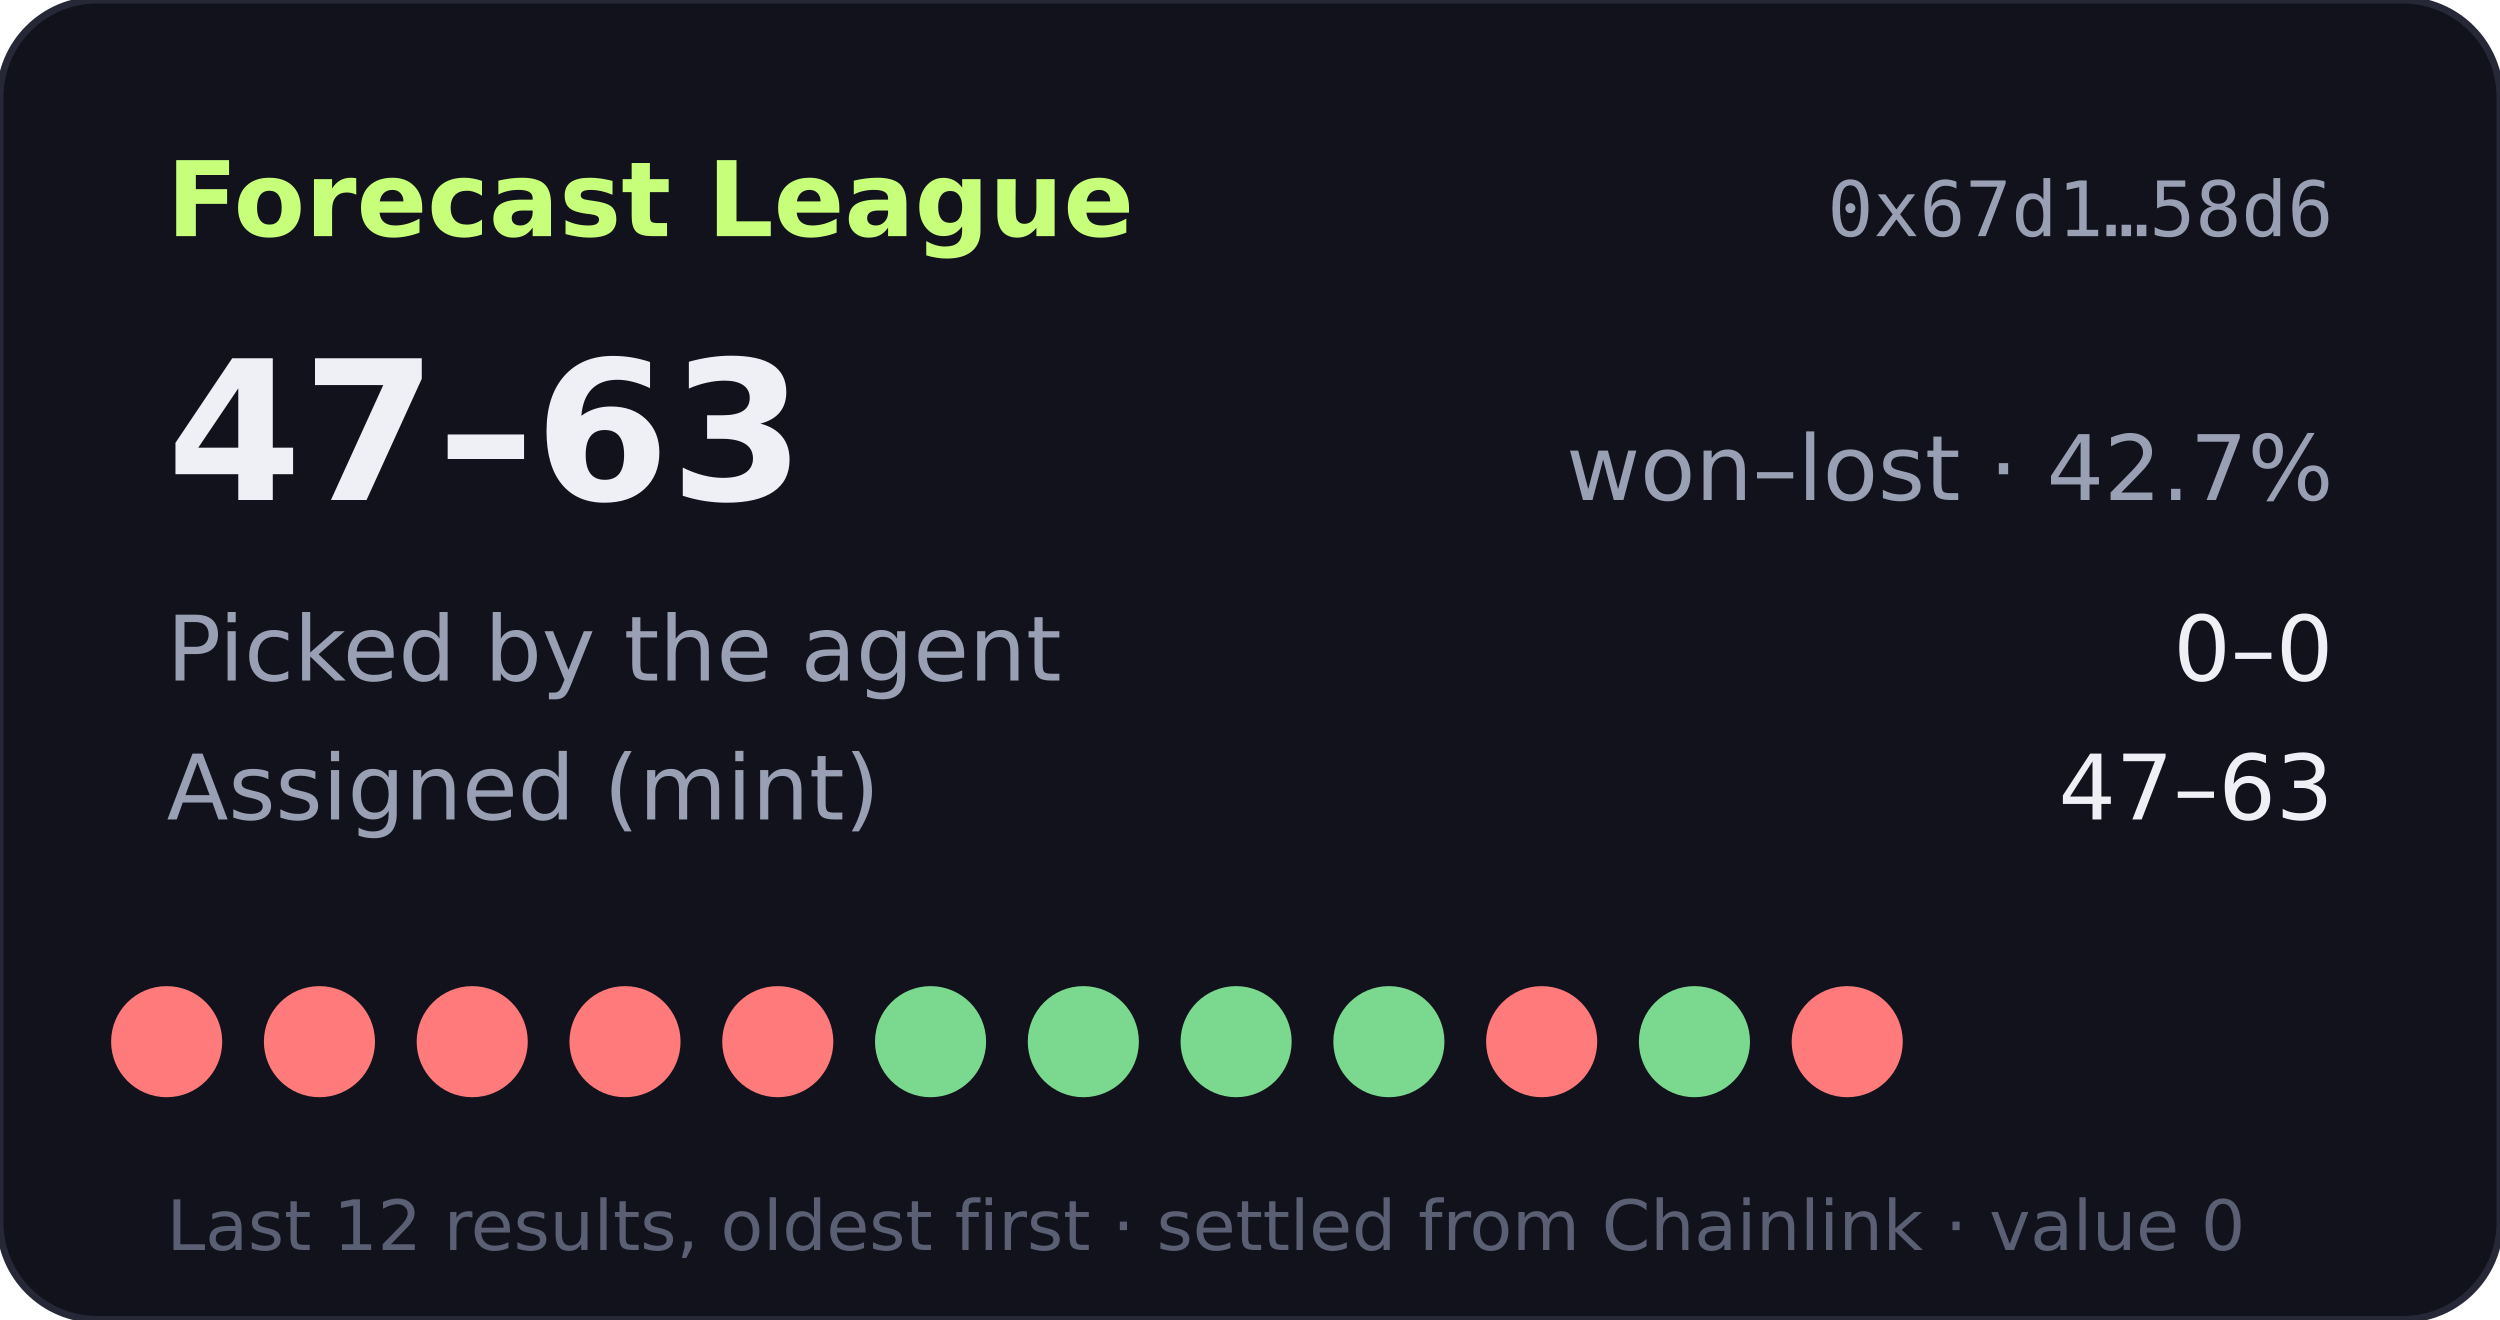
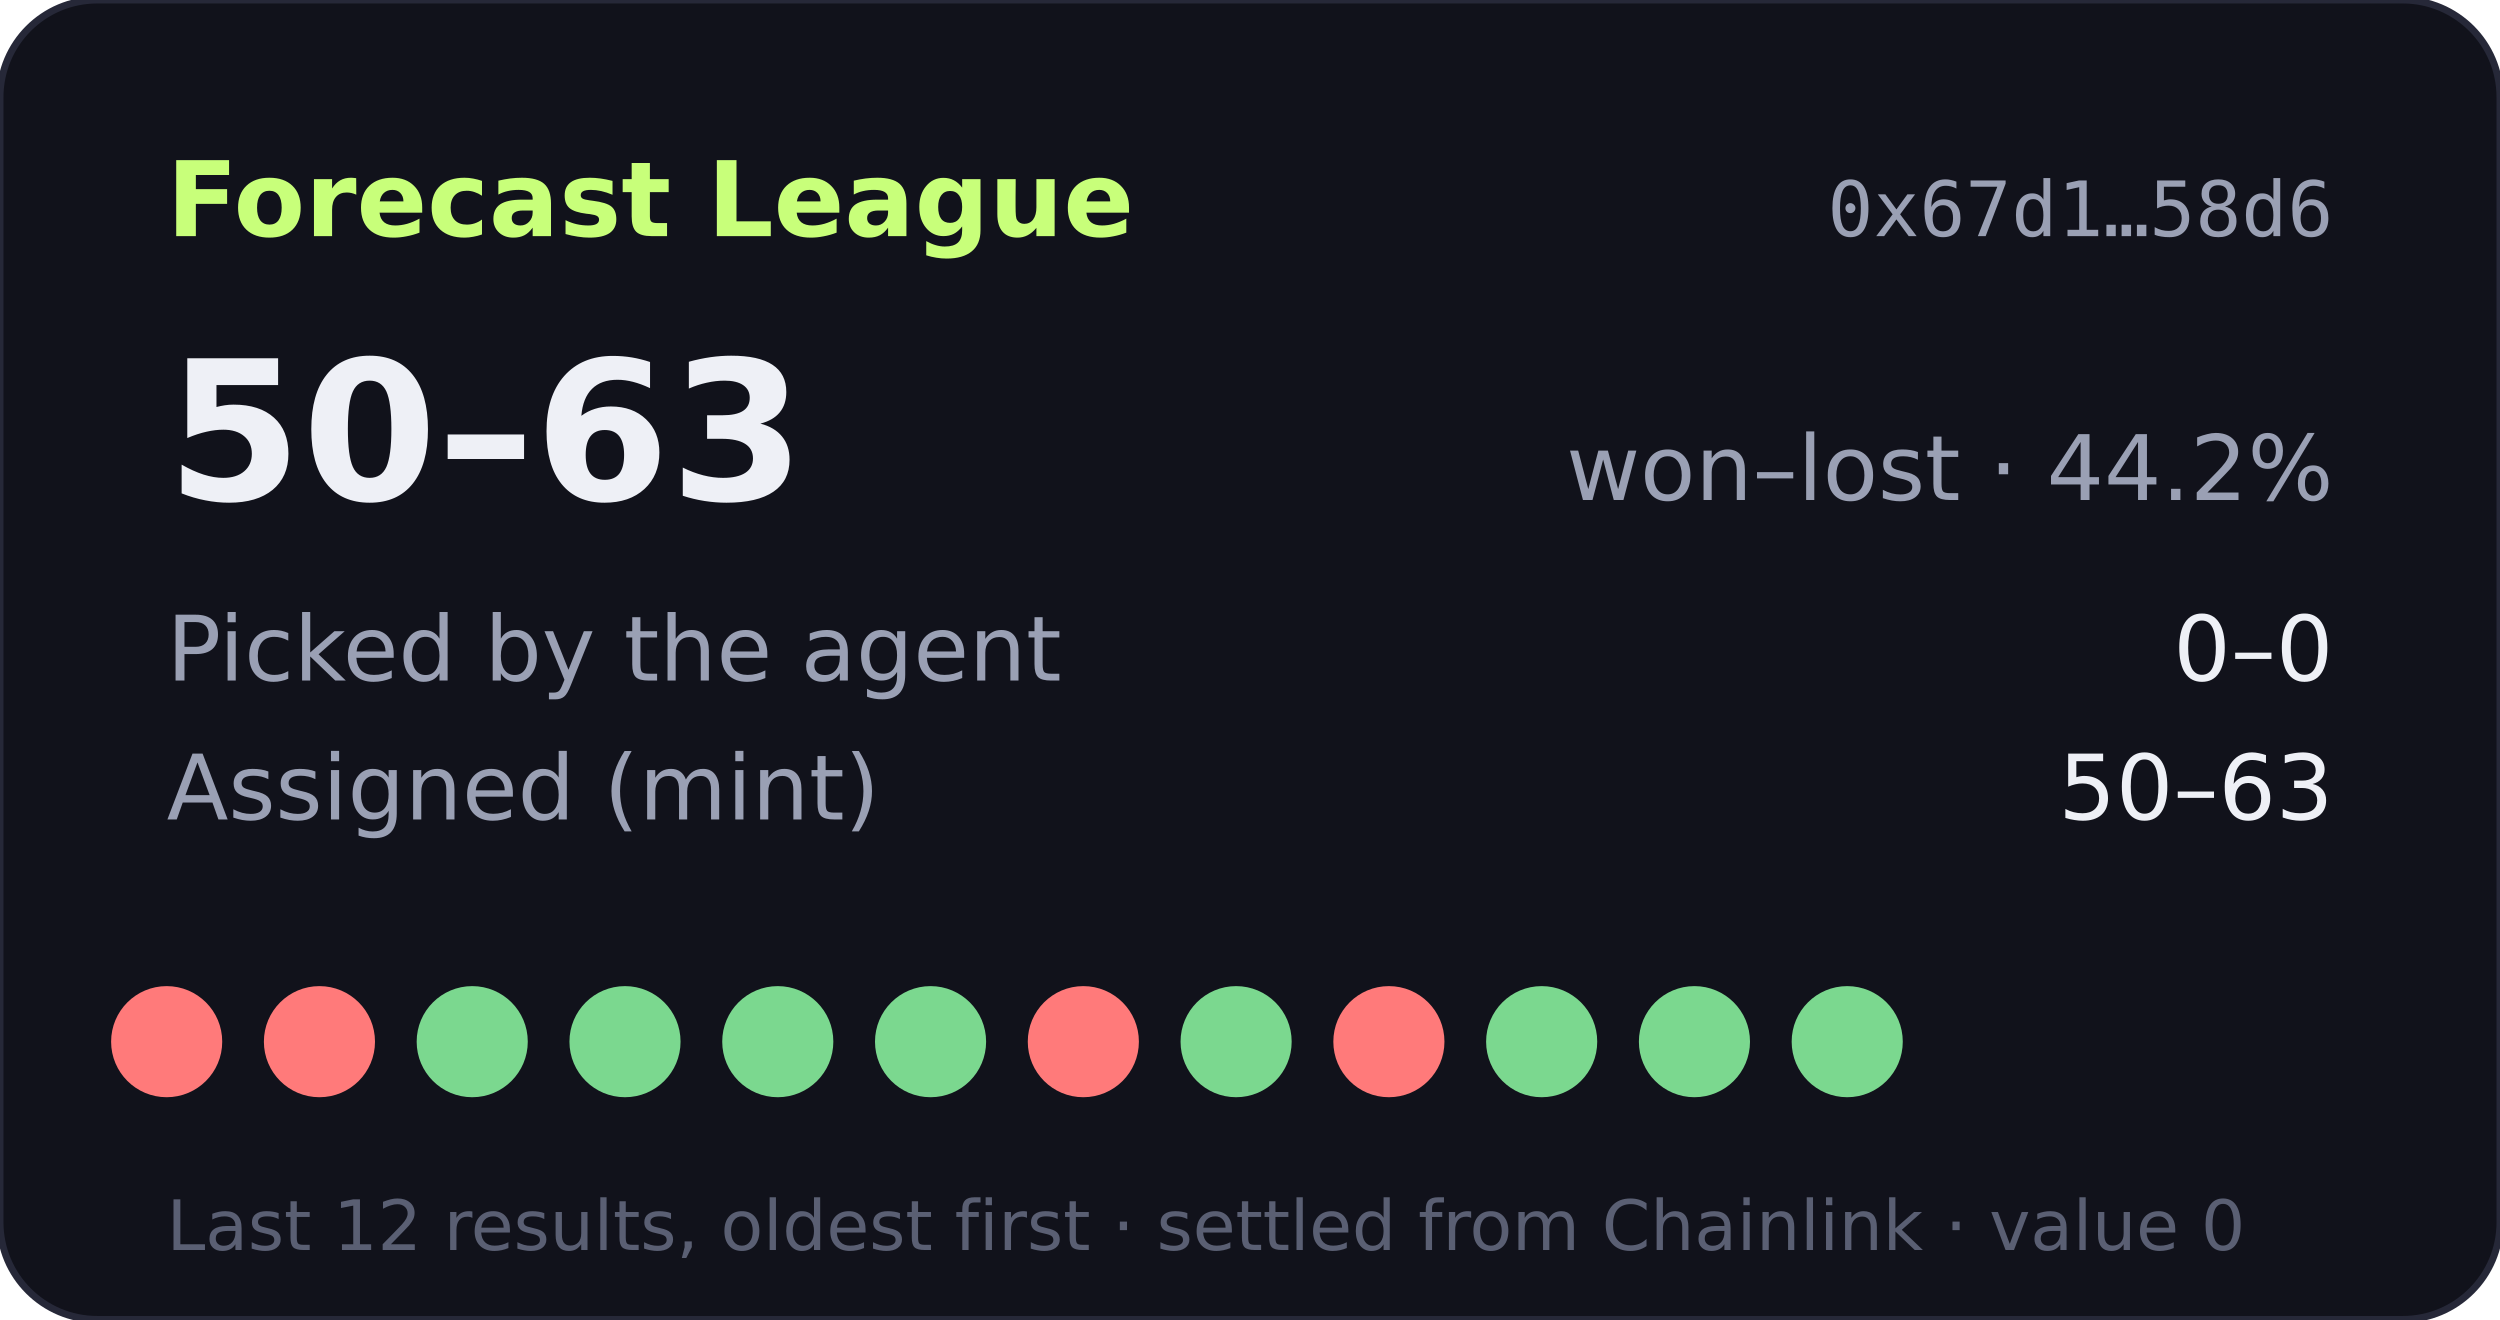
- <svg xmlns="http://www.w3.org/2000/svg" width="360" height="190" viewBox="0 0 360 190" role="img" aria-label="Forecast League record 47-63">
+ <svg xmlns="http://www.w3.org/2000/svg" width="360" height="190" viewBox="0 0 360 190" role="img" aria-label="Forecast League record 50-63">
  <rect width="360" height="190" rx="14" fill="#11121b" stroke="#262838" />
  <text x="24" y="34" fill="#c8ff7a" font-size="15" font-weight="700" font-family="Verdana,DejaVu Sans,sans-serif">Forecast League</text>
  <text x="336" y="34" fill="#9aa0b4" font-size="11" text-anchor="end" font-family="monospace">0x67d1…58d6</text>
  <g font-family="Verdana,DejaVu Sans,sans-serif">
-     <text x="24" y="72" fill="#eef0f6" font-size="28" font-weight="700">47–63</text>
-     <text x="336" y="72" fill="#9aa0b4" font-size="13" text-anchor="end">won–lost · 42.7%</text>
+     <text x="24" y="72" fill="#eef0f6" font-size="28" font-weight="700">50–63</text>
+     <text x="336" y="72" fill="#9aa0b4" font-size="13" text-anchor="end">won–lost · 44.2%</text>
    <text x="24" y="98" fill="#9aa0b4" font-size="13">Picked by the agent</text>
    <text x="336" y="98" fill="#eef0f6" font-size="13" text-anchor="end">0–0</text>
    <text x="24" y="118" fill="#9aa0b4" font-size="13">Assigned (mint)</text>
-     <text x="336" y="118" fill="#eef0f6" font-size="13" text-anchor="end">47–63</text>
+     <text x="336" y="118" fill="#eef0f6" font-size="13" text-anchor="end">50–63</text>
    <circle cx="24" cy="150" r="8" fill="#ff7a7a" />
    <circle cx="46" cy="150" r="8" fill="#ff7a7a" />
-     <circle cx="68" cy="150" r="8" fill="#ff7a7a" />
-     <circle cx="90" cy="150" r="8" fill="#ff7a7a" />
-     <circle cx="112" cy="150" r="8" fill="#ff7a7a" />
+     <circle cx="68" cy="150" r="8" fill="#7bd88f" />
+     <circle cx="90" cy="150" r="8" fill="#7bd88f" />
+     <circle cx="112" cy="150" r="8" fill="#7bd88f" />
    <circle cx="134" cy="150" r="8" fill="#7bd88f" />
-     <circle cx="156" cy="150" r="8" fill="#7bd88f" />
+     <circle cx="156" cy="150" r="8" fill="#ff7a7a" />
    <circle cx="178" cy="150" r="8" fill="#7bd88f" />
-     <circle cx="200" cy="150" r="8" fill="#7bd88f" />
-     <circle cx="222" cy="150" r="8" fill="#ff7a7a" />
+     <circle cx="200" cy="150" r="8" fill="#ff7a7a" />
+     <circle cx="222" cy="150" r="8" fill="#7bd88f" />
    <circle cx="244" cy="150" r="8" fill="#7bd88f" />
-     <circle cx="266" cy="150" r="8" fill="#ff7a7a" />
+     <circle cx="266" cy="150" r="8" fill="#7bd88f" />
    <text x="24" y="180" fill="#5a5f73" font-size="10">Last 12 results, oldest first · settled from Chainlink · value 0</text>
  </g>
</svg>
